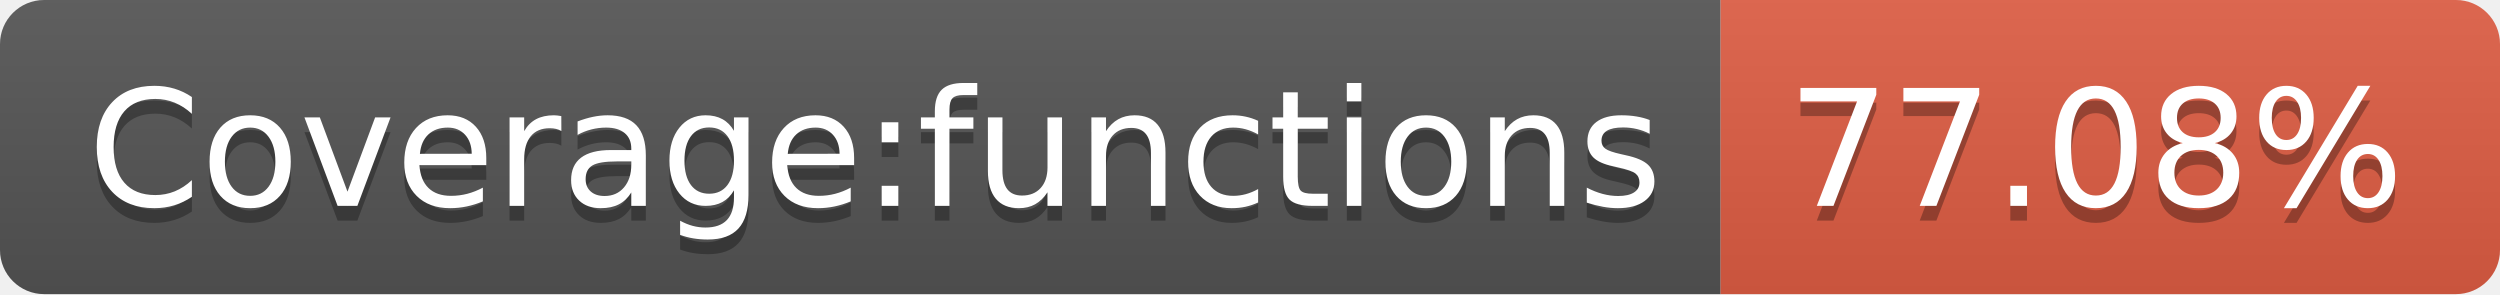
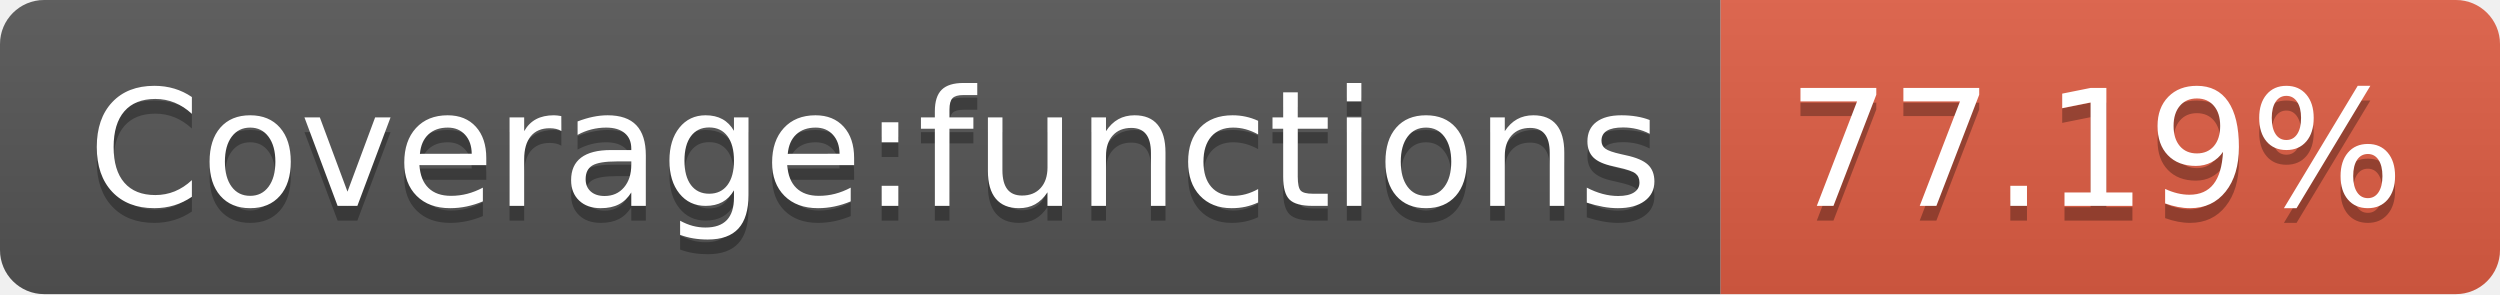
<svg xmlns="http://www.w3.org/2000/svg" width="170" height="20">
  <linearGradient id="b" x2="0" y2="100%">
    <stop offset="0" stop-color="#bbb" stop-opacity=".1" />
    <stop offset="1" stop-opacity=".1" />
  </linearGradient>
  <clipPath id="a">
    <rect width="170" height="20" rx="3" fill="#fff" />
  </clipPath>
  <g clip-path="url(#a)">
    <path fill="#555" d="M0 0h117v20H0z" />
    <path fill="#e05d44" d="M117 0h53v20H117z" />
    <path fill="url(#b)" d="M0 0h170v20H0z" />
  </g>
  <g fill="#fff" text-anchor="middle" font-family="DejaVu Sans,Verdana,Geneva,sans-serif" font-size="110">
    <text x="595" y="150" fill="#010101" fill-opacity=".3" transform="scale(.1)" textLength="1070">Coverage:functions</text>
    <text x="595" y="140" transform="scale(.1)" textLength="1070">Coverage:functions</text>
-     <text x="1425" y="150" fill="#010101" fill-opacity=".3" transform="scale(.1)" textLength="430">77.08%</text>
-     <text x="1425" y="140" transform="scale(.1)" textLength="430">77.08%</text>
+     <text x="1425" y="150" fill="#010101" fill-opacity=".3" transform="scale(.1)" textLength="430">77.19%</text>
+     <text x="1425" y="140" transform="scale(.1)" textLength="430">77.19%</text>
  </g>
</svg>
